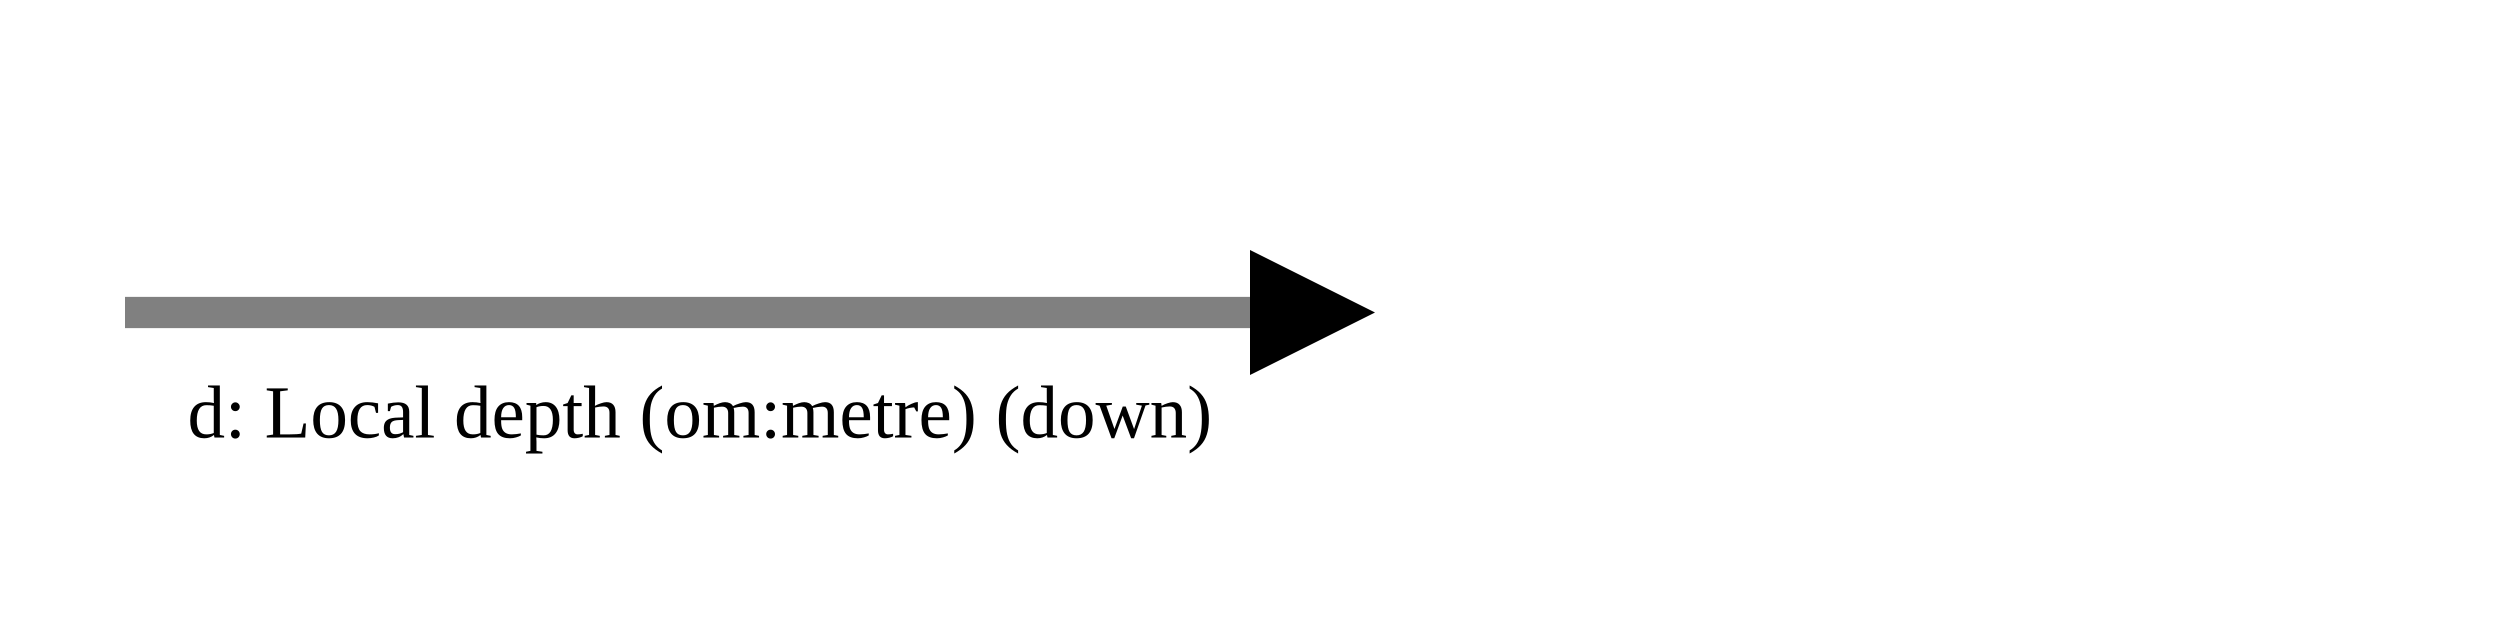
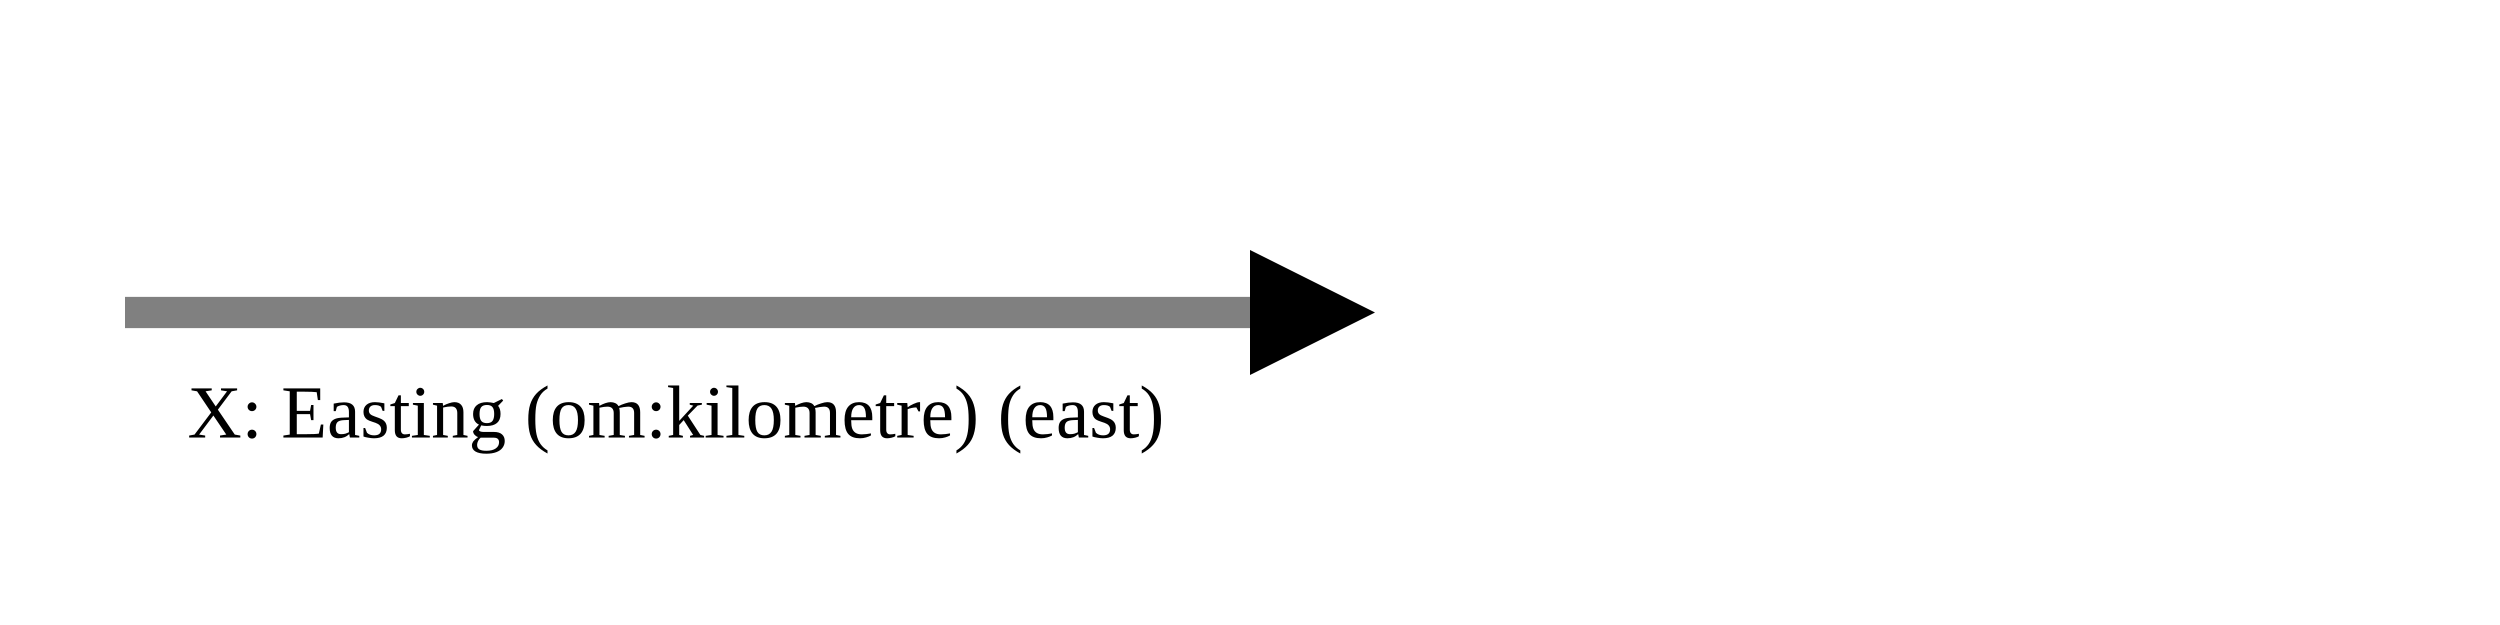
<svg xmlns="http://www.w3.org/2000/svg" version="1.1" width="400" height="100" viewbox="0 0 275 100">
  <defs>
    <marker id="arrowhead" markerWidth="10" markerHeight="7" refX="0" refY="2" orient="auto">
      <polygon points="0 0, 4 2, 0 4" />
    </marker>
  </defs>
  <line x1="20" y1="50" x2="200" y2="50" stroke="gray" stroke-width="5" marker-end="url(#arrowhead)" />
-   <text x="30" y="70" class="small">d: Local depth (om:metre) (down)</text>
+   <text x="30" y="70" class="small">X: Easting (om:kilometre) (east)</text>
</svg>
